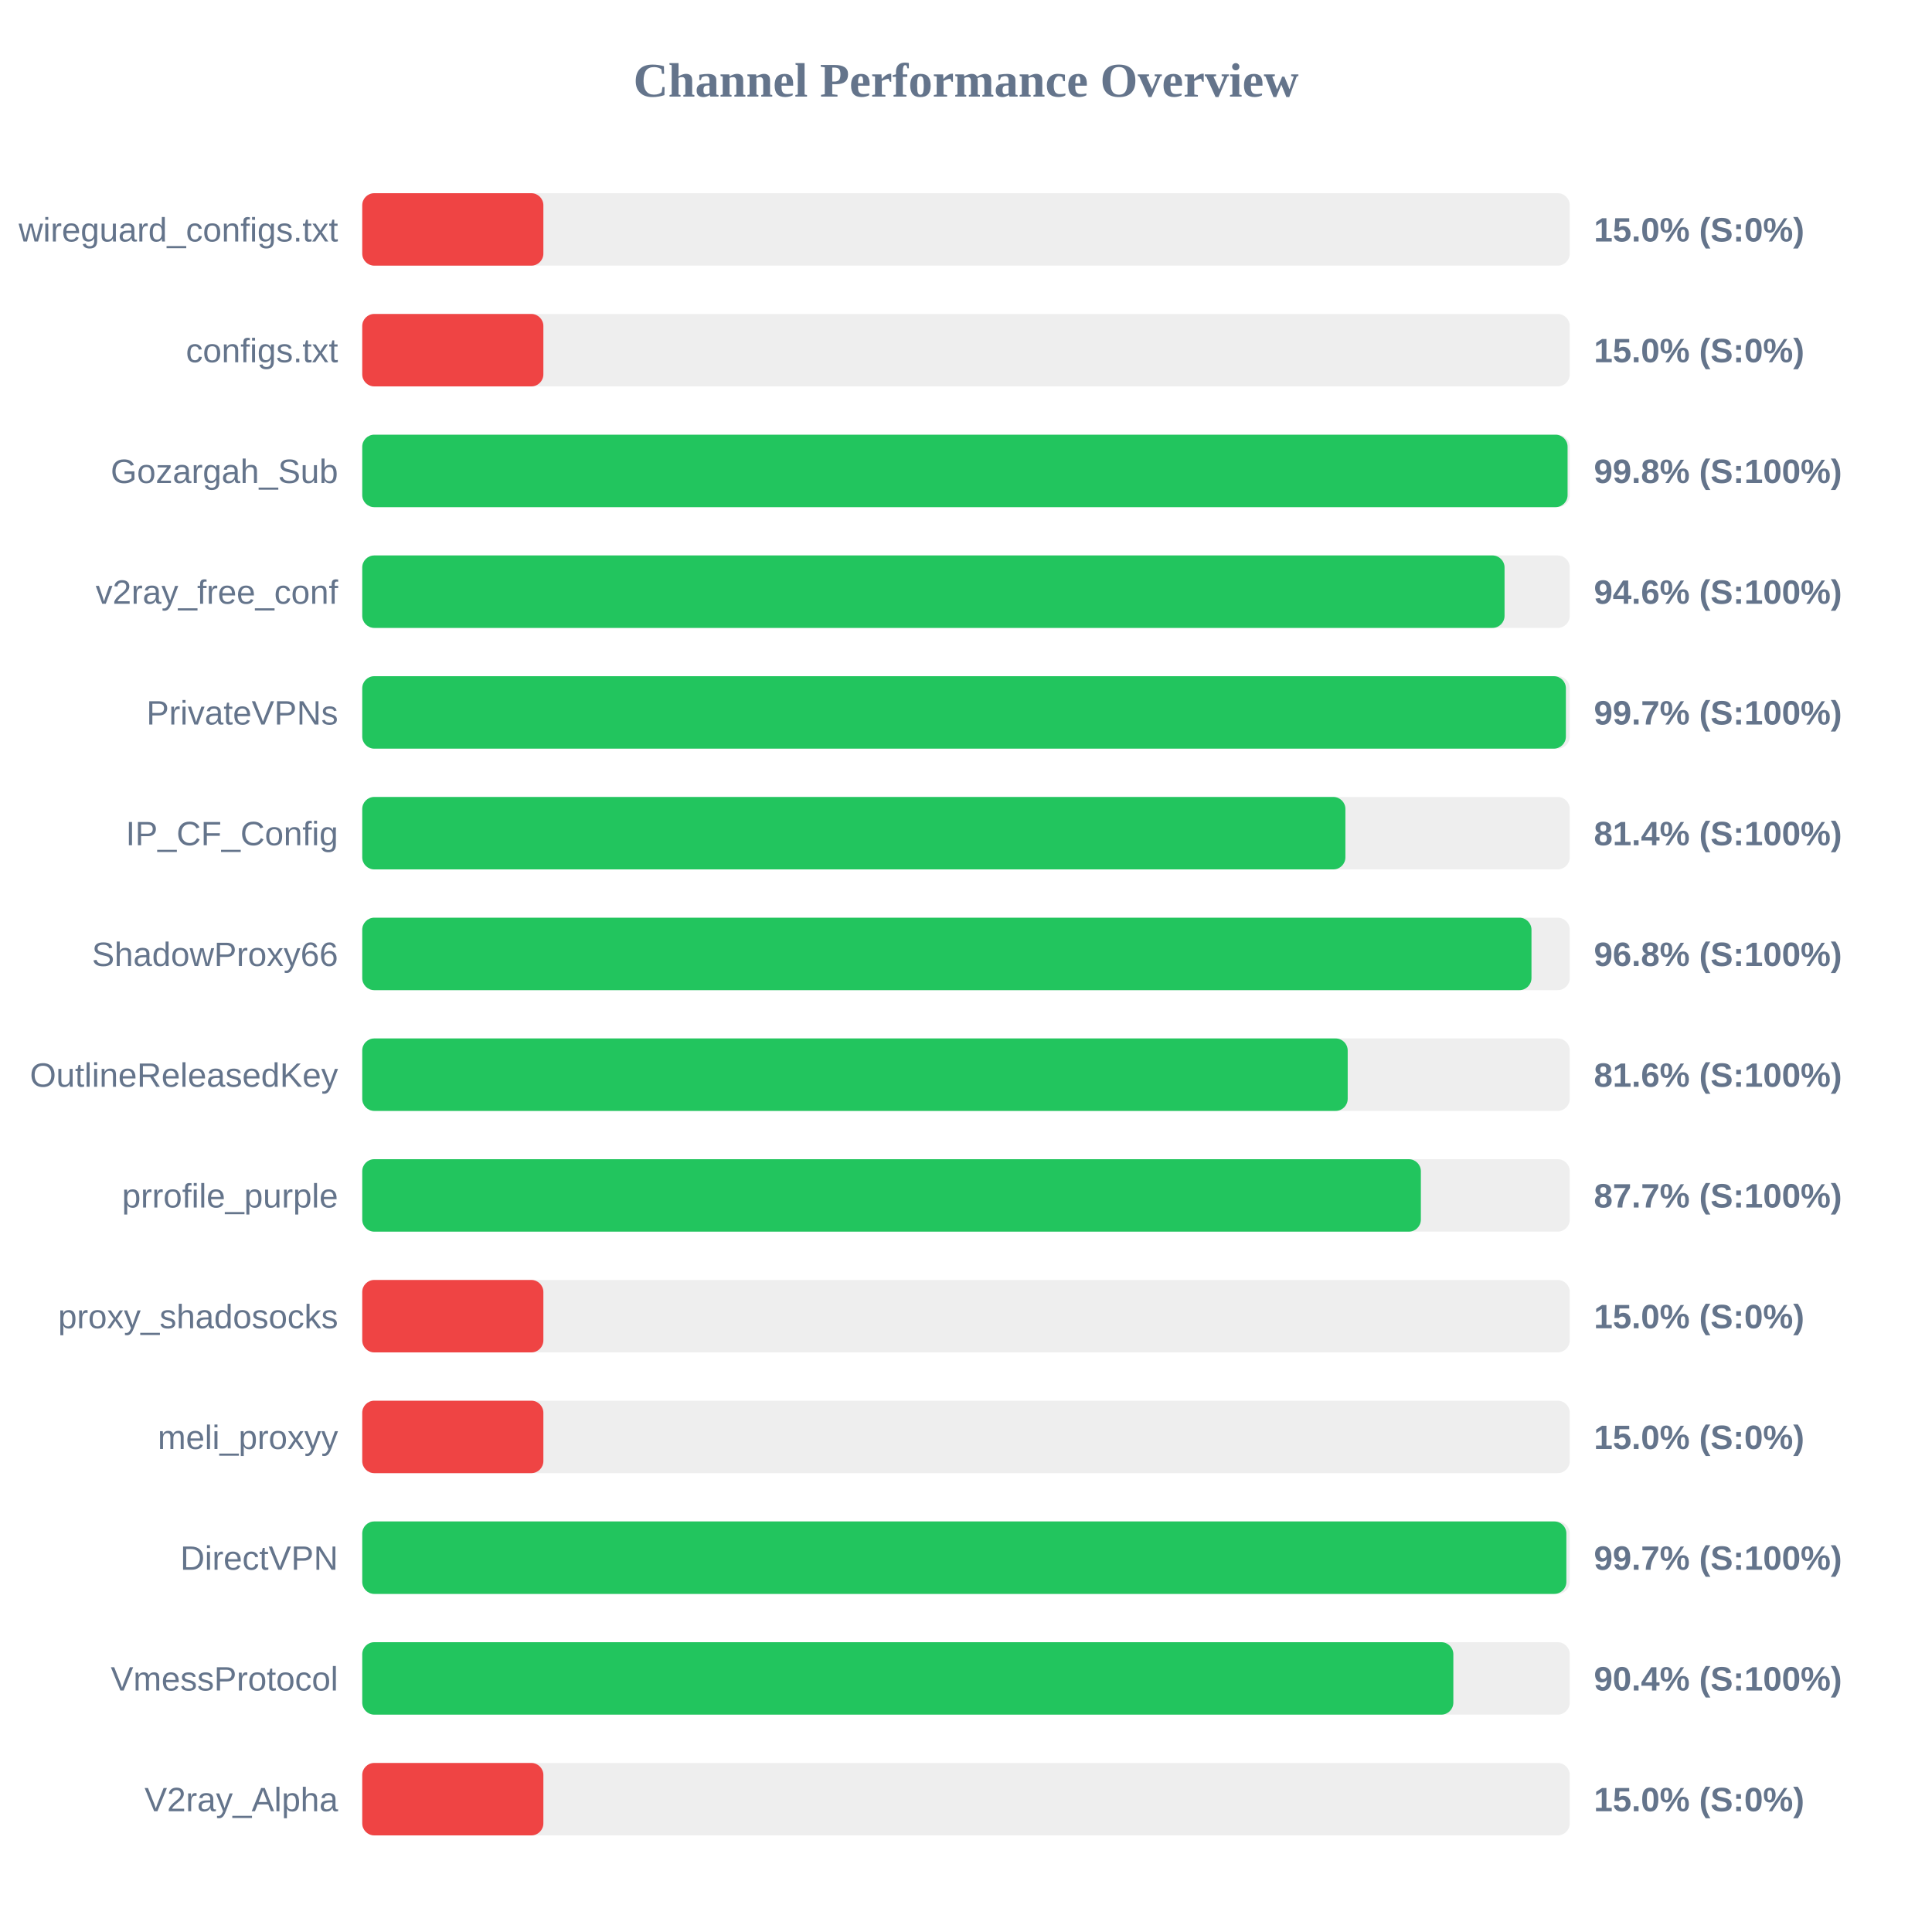
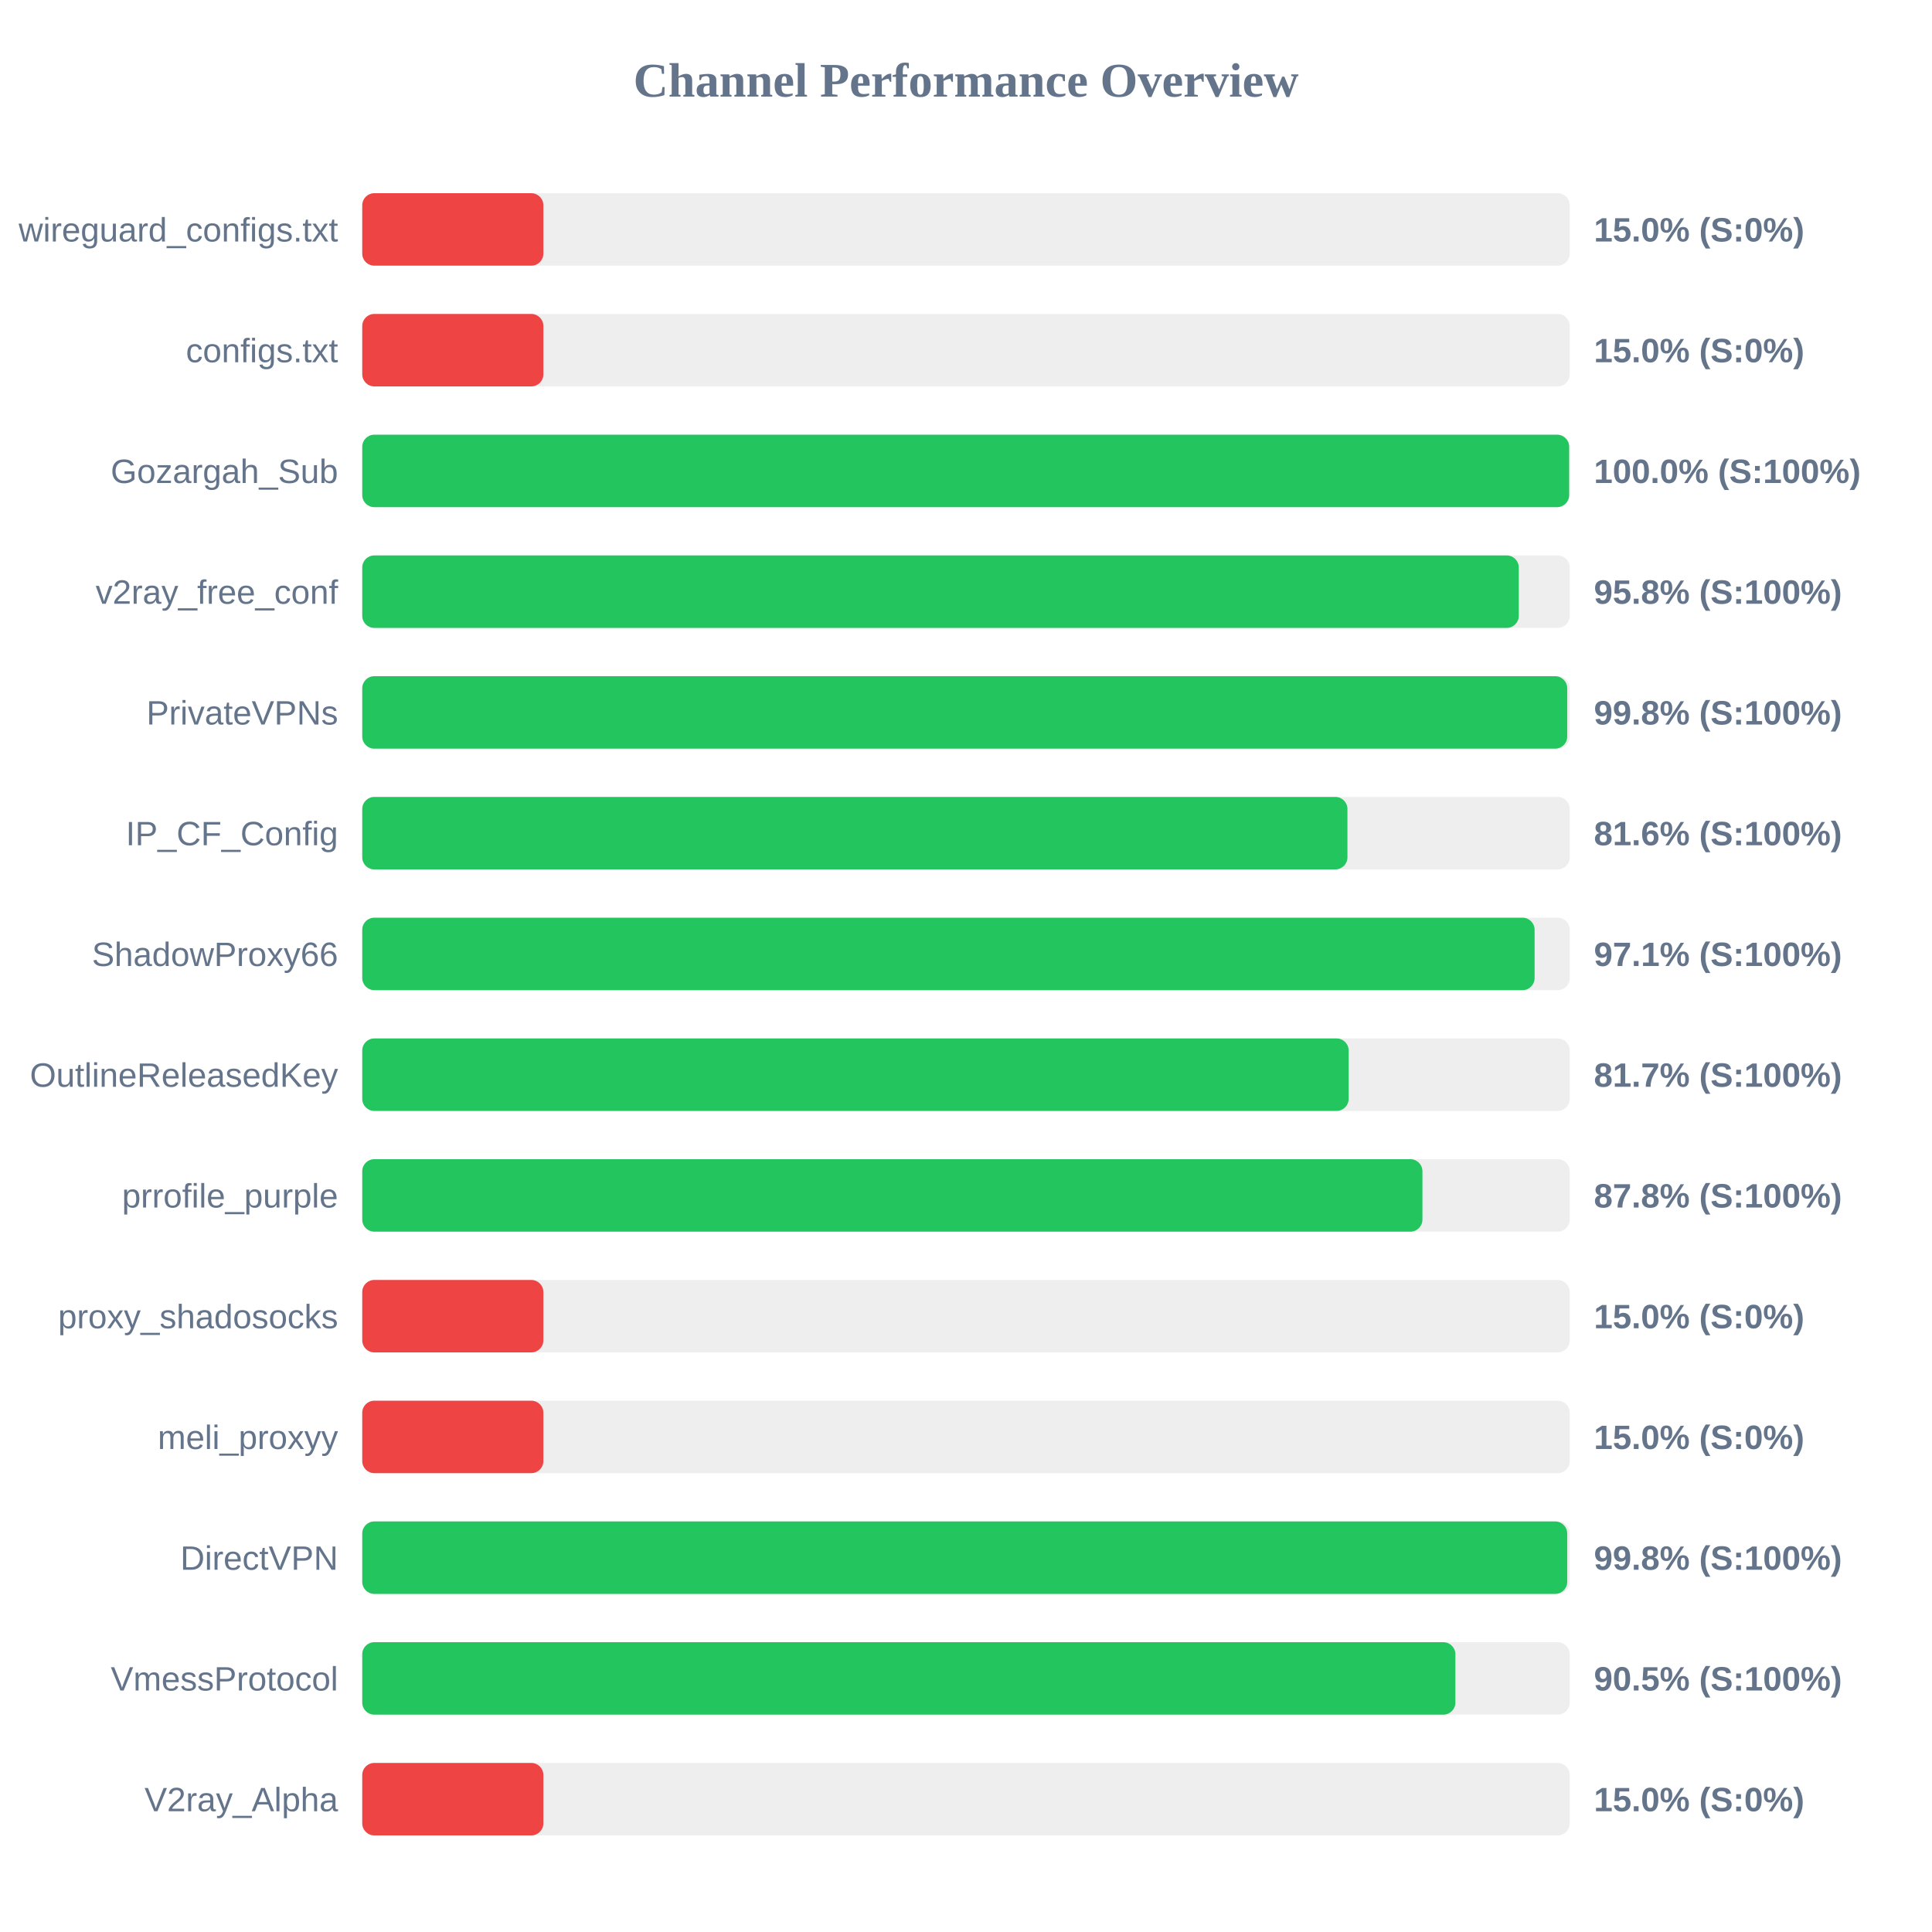
<svg xmlns="http://www.w3.org/2000/svg" width="800" height="800" version="1.1">
  <style>
        .row { font: 14px Arial; fill: #64748b; }
        .score { font: bold 14px Arial; fill: #64748b; }
    </style>
  <text x="400" y="40" text-anchor="middle" font-size="20px" font-weight="bold" fill="#64748b">Channel Performance Overview</text>
  <rect x="150" y="80" width="500" height="30" fill="#eee" rx="5" />
  <rect x="150" y="80" width="75.0" height="30" fill="#ef4444" rx="5" />
  <text x="140" y="100" text-anchor="end" class="row">wireguard_configs.txt</text>
  <text x="660" y="100" text-anchor="start" class="score">15.0% (S:0%)</text>
  <rect x="150" y="130" width="500" height="30" fill="#eee" rx="5" />
  <rect x="150" y="130" width="75.0" height="30" fill="#ef4444" rx="5" />
  <text x="140" y="150" text-anchor="end" class="row">configs.txt</text>
  <text x="660" y="150" text-anchor="start" class="score">15.0% (S:0%)</text>
  <rect x="150" y="180" width="500" height="30" fill="#eee" rx="5" />
-   <rect x="150" y="180" width="499.1" height="30" fill="#22c55e" rx="5" />
+   <rect x="150" y="180" width="499.75" height="30" fill="#22c55e" rx="5" />
  <text x="140" y="200" text-anchor="end" class="row">Gozargah_Sub</text>
-   <text x="660" y="200" text-anchor="start" class="score">99.8% (S:100%)</text>
+   <text x="660" y="200" text-anchor="start" class="score">100.0% (S:100%)</text>
  <rect x="150" y="230" width="500" height="30" fill="#eee" rx="5" />
-   <rect x="150" y="230" width="473.0" height="30" fill="#22c55e" rx="5" />
+   <rect x="150" y="230" width="478.9" height="30" fill="#22c55e" rx="5" />
  <text x="140" y="250" text-anchor="end" class="row">v2ray_free_conf</text>
-   <text x="660" y="250" text-anchor="start" class="score">94.6% (S:100%)</text>
+   <text x="660" y="250" text-anchor="start" class="score">95.8% (S:100%)</text>
  <rect x="150" y="280" width="500" height="30" fill="#eee" rx="5" />
-   <rect x="150" y="280" width="498.4" height="30" fill="#22c55e" rx="5" />
+   <rect x="150" y="280" width="498.95" height="30" fill="#22c55e" rx="5" />
  <text x="140" y="300" text-anchor="end" class="row">PrivateVPNs</text>
-   <text x="660" y="300" text-anchor="start" class="score">99.7% (S:100%)</text>
+   <text x="660" y="300" text-anchor="start" class="score">99.8% (S:100%)</text>
  <rect x="150" y="330" width="500" height="30" fill="#eee" rx="5" />
-   <rect x="150" y="330" width="407.1" height="30" fill="#22c55e" rx="5" />
+   <rect x="150" y="330" width="407.95" height="30" fill="#22c55e" rx="5" />
  <text x="140" y="350" text-anchor="end" class="row">IP_CF_Config</text>
-   <text x="660" y="350" text-anchor="start" class="score">81.4% (S:100%)</text>
+   <text x="660" y="350" text-anchor="start" class="score">81.6% (S:100%)</text>
  <rect x="150" y="380" width="500" height="30" fill="#eee" rx="5" />
-   <rect x="150" y="380" width="484.15" height="30" fill="#22c55e" rx="5" />
+   <rect x="150" y="380" width="485.45" height="30" fill="#22c55e" rx="5" />
  <text x="140" y="400" text-anchor="end" class="row">ShadowProxy66</text>
-   <text x="660" y="400" text-anchor="start" class="score">96.8% (S:100%)</text>
+   <text x="660" y="400" text-anchor="start" class="score">97.1% (S:100%)</text>
  <rect x="150" y="430" width="500" height="30" fill="#eee" rx="5" />
-   <rect x="150" y="430" width="408.05" height="30" fill="#22c55e" rx="5" />
+   <rect x="150" y="430" width="408.45" height="30" fill="#22c55e" rx="5" />
  <text x="140" y="450" text-anchor="end" class="row">OutlineReleasedKey</text>
-   <text x="660" y="450" text-anchor="start" class="score">81.6% (S:100%)</text>
+   <text x="660" y="450" text-anchor="start" class="score">81.7% (S:100%)</text>
  <rect x="150" y="480" width="500" height="30" fill="#eee" rx="5" />
-   <rect x="150" y="480" width="438.35" height="30" fill="#22c55e" rx="5" />
+   <rect x="150" y="480" width="439.0" height="30" fill="#22c55e" rx="5" />
  <text x="140" y="500" text-anchor="end" class="row">prrofile_purple</text>
-   <text x="660" y="500" text-anchor="start" class="score">87.7% (S:100%)</text>
+   <text x="660" y="500" text-anchor="start" class="score">87.8% (S:100%)</text>
  <rect x="150" y="530" width="500" height="30" fill="#eee" rx="5" />
  <rect x="150" y="530" width="75.0" height="30" fill="#ef4444" rx="5" />
  <text x="140" y="550" text-anchor="end" class="row">proxy_shadosocks</text>
  <text x="660" y="550" text-anchor="start" class="score">15.0% (S:0%)</text>
  <rect x="150" y="580" width="500" height="30" fill="#eee" rx="5" />
  <rect x="150" y="580" width="75.0" height="30" fill="#ef4444" rx="5" />
  <text x="140" y="600" text-anchor="end" class="row">meli_proxyy</text>
  <text x="660" y="600" text-anchor="start" class="score">15.0% (S:0%)</text>
  <rect x="150" y="630" width="500" height="30" fill="#eee" rx="5" />
-   <rect x="150" y="630" width="498.6" height="30" fill="#22c55e" rx="5" />
+   <rect x="150" y="630" width="498.95" height="30" fill="#22c55e" rx="5" />
  <text x="140" y="650" text-anchor="end" class="row">DirectVPN</text>
-   <text x="660" y="650" text-anchor="start" class="score">99.7% (S:100%)</text>
+   <text x="660" y="650" text-anchor="start" class="score">99.8% (S:100%)</text>
  <rect x="150" y="680" width="500" height="30" fill="#eee" rx="5" />
-   <rect x="150" y="680" width="451.8" height="30" fill="#22c55e" rx="5" />
+   <rect x="150" y="680" width="452.65" height="30" fill="#22c55e" rx="5" />
  <text x="140" y="700" text-anchor="end" class="row">VmessProtocol</text>
-   <text x="660" y="700" text-anchor="start" class="score">90.4% (S:100%)</text>
+   <text x="660" y="700" text-anchor="start" class="score">90.5% (S:100%)</text>
  <rect x="150" y="730" width="500" height="30" fill="#eee" rx="5" />
  <rect x="150" y="730" width="75.0" height="30" fill="#ef4444" rx="5" />
  <text x="140" y="750" text-anchor="end" class="row">V2ray_Alpha</text>
  <text x="660" y="750" text-anchor="start" class="score">15.0% (S:0%)</text>
</svg>
